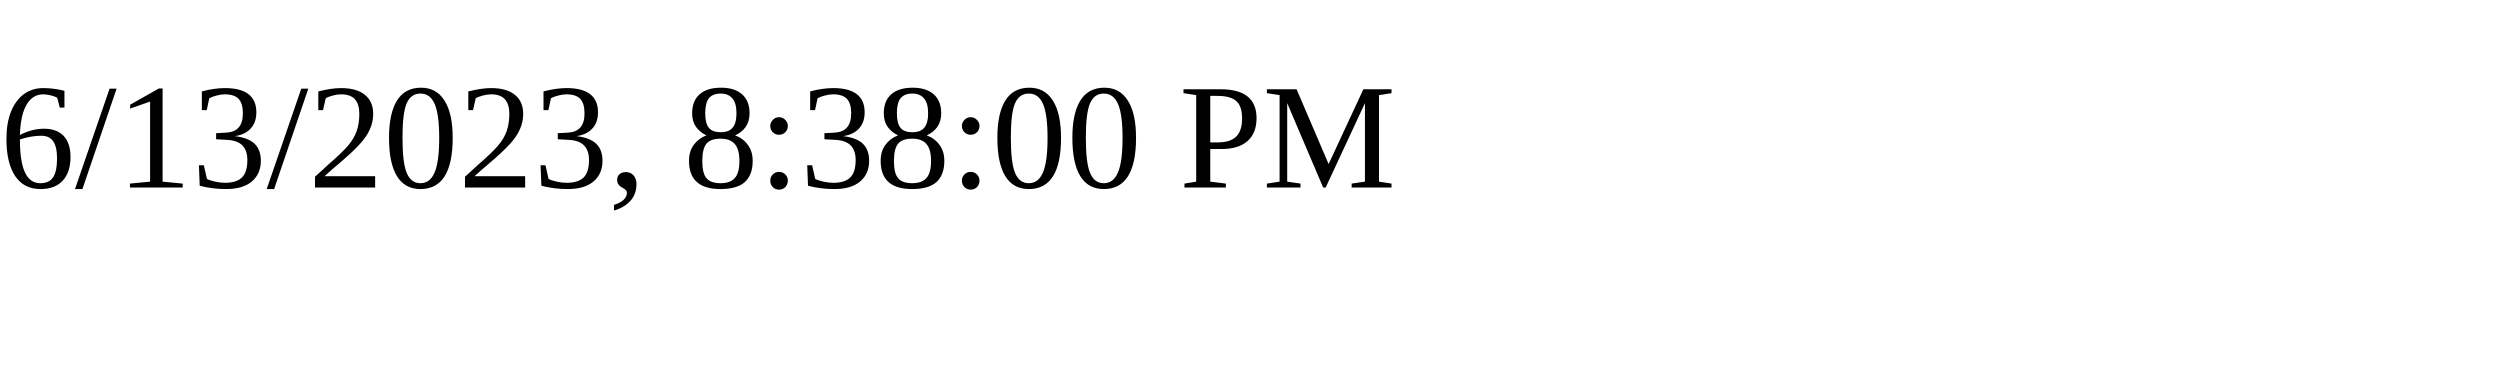
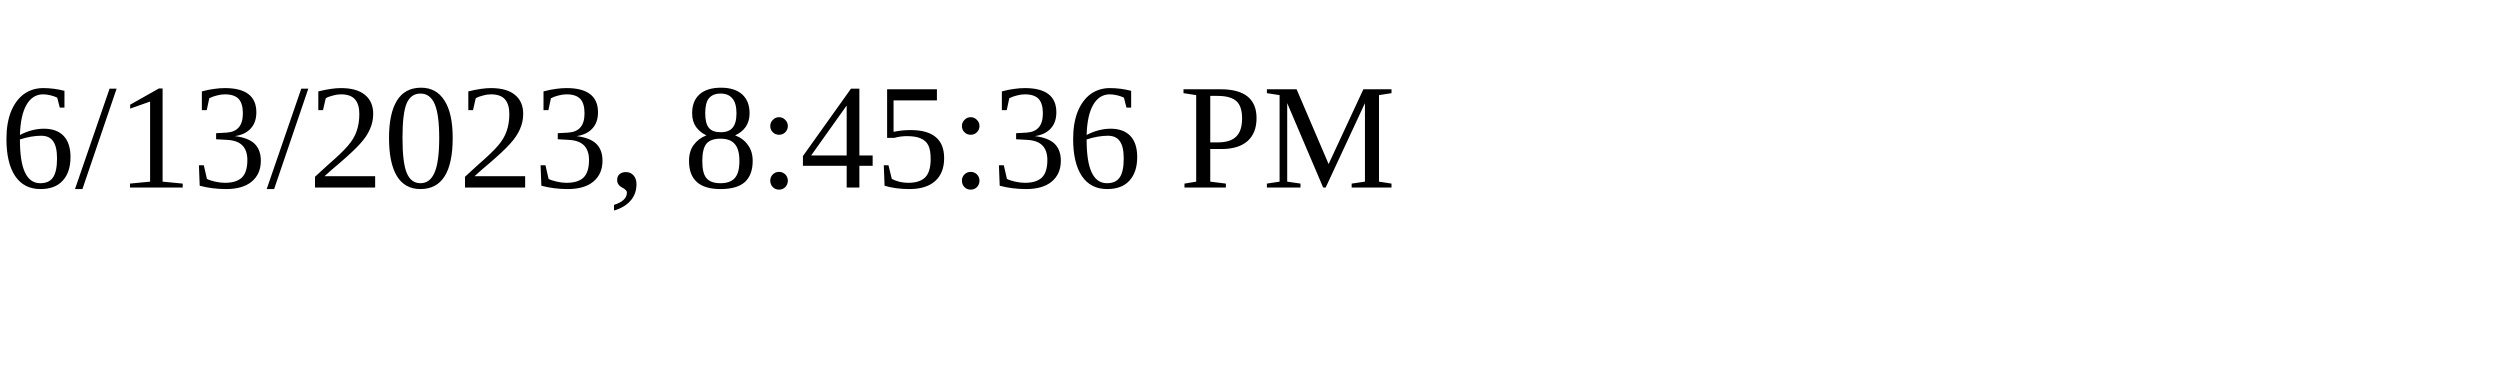
<svg xmlns="http://www.w3.org/2000/svg" height="30" width="200">
-   <text x="0" y="15">6/13/2023, 8:38:00 PM</text>
+   <text x="0" y="15">6/13/2023, 8:45:36 PM</text>
</svg>
